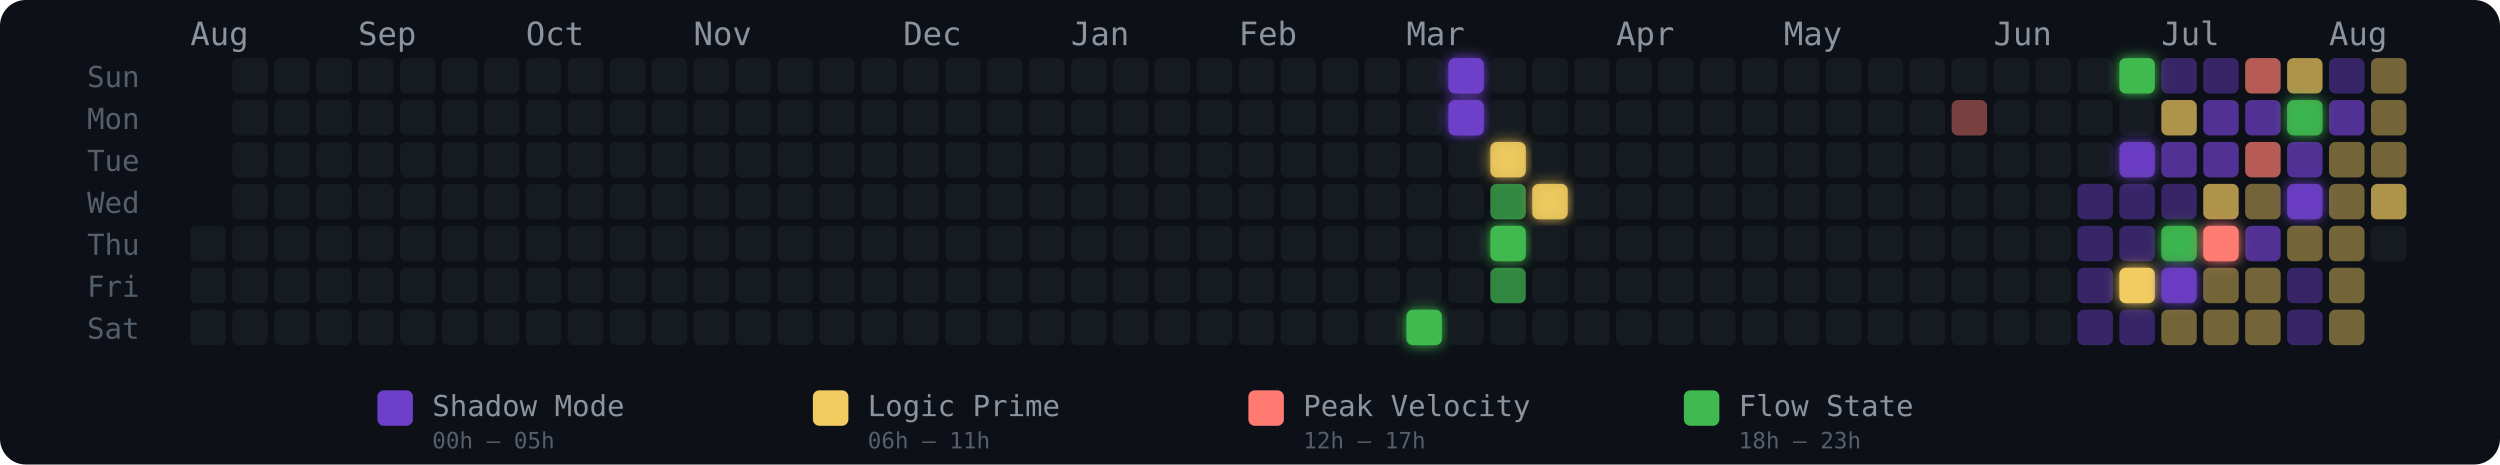
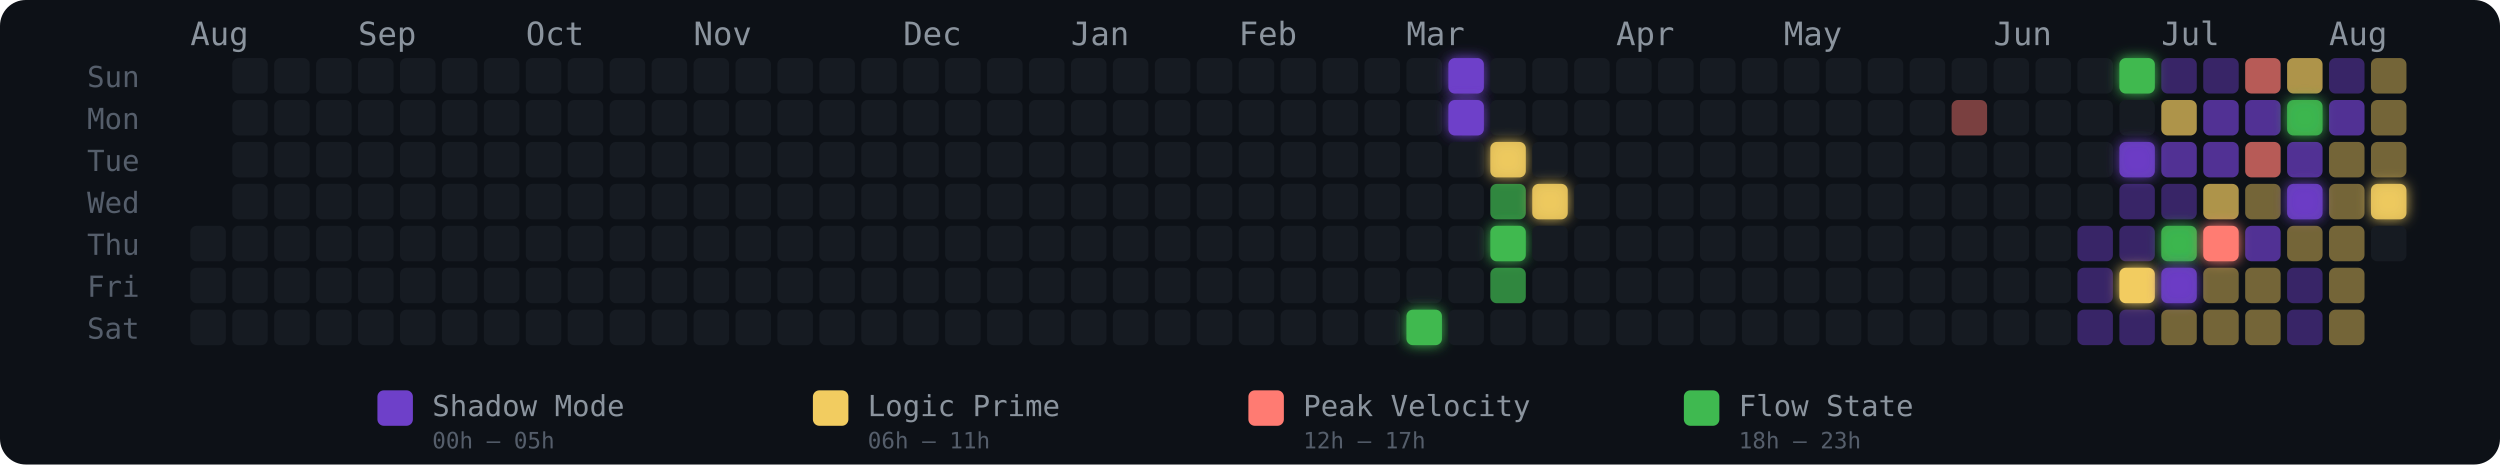
<svg xmlns="http://www.w3.org/2000/svg" width="775" height="144" viewBox="0 0 775 144" role="img" aria-label="Energy Rhythm Contribution Graph for hugotakeda">
  <defs>
    <filter id="glow-29-6" x="-50%" y="-50%" width="200%" height="200%">
      <feGaussianBlur stdDeviation="2" result="blur" />
      <feMerge>
        <feMergeNode in="blur" />
        <feMergeNode in="SourceGraphic" />
      </feMerge>
    </filter>
    <filter id="glow-30-0" x="-50%" y="-50%" width="200%" height="200%">
      <feGaussianBlur stdDeviation="2" result="blur" />
      <feMerge>
        <feMergeNode in="blur" />
        <feMergeNode in="SourceGraphic" />
      </feMerge>
    </filter>
    <filter id="glow-30-1" x="-50%" y="-50%" width="200%" height="200%">
      <feGaussianBlur stdDeviation="2" result="blur" />
      <feMerge>
        <feMergeNode in="blur" />
        <feMergeNode in="SourceGraphic" />
      </feMerge>
    </filter>
    <filter id="glow-31-2" x="-50%" y="-50%" width="200%" height="200%">
      <feGaussianBlur stdDeviation="2" result="blur" />
      <feMerge>
        <feMergeNode in="blur" />
        <feMergeNode in="SourceGraphic" />
      </feMerge>
    </filter>
    <filter id="glow-31-4" x="-50%" y="-50%" width="200%" height="200%">
      <feGaussianBlur stdDeviation="2" result="blur" />
      <feMerge>
        <feMergeNode in="blur" />
        <feMergeNode in="SourceGraphic" />
      </feMerge>
    </filter>
    <filter id="glow-32-3" x="-50%" y="-50%" width="200%" height="200%">
      <feGaussianBlur stdDeviation="2" result="blur" />
      <feMerge>
        <feMergeNode in="blur" />
        <feMergeNode in="SourceGraphic" />
      </feMerge>
    </filter>
    <filter id="glow-46-0" x="-50%" y="-50%" width="200%" height="200%">
      <feGaussianBlur stdDeviation="2" result="blur" />
      <feMerge>
        <feMergeNode in="blur" />
        <feMergeNode in="SourceGraphic" />
      </feMerge>
    </filter>
    <filter id="glow-46-2" x="-50%" y="-50%" width="200%" height="200%">
      <feGaussianBlur stdDeviation="2" result="blur" />
      <feMerge>
        <feMergeNode in="blur" />
        <feMergeNode in="SourceGraphic" />
      </feMerge>
    </filter>
    <filter id="glow-46-5" x="-50%" y="-50%" width="200%" height="200%">
      <feGaussianBlur stdDeviation="2" result="blur" />
      <feMerge>
        <feMergeNode in="blur" />
        <feMergeNode in="SourceGraphic" />
      </feMerge>
    </filter>
    <filter id="glow-47-4" x="-50%" y="-50%" width="200%" height="200%">
      <feGaussianBlur stdDeviation="2" result="blur" />
      <feMerge>
        <feMergeNode in="blur" />
        <feMergeNode in="SourceGraphic" />
      </feMerge>
    </filter>
    <filter id="glow-47-5" x="-50%" y="-50%" width="200%" height="200%">
      <feGaussianBlur stdDeviation="2" result="blur" />
      <feMerge>
        <feMergeNode in="blur" />
        <feMergeNode in="SourceGraphic" />
      </feMerge>
    </filter>
    <filter id="glow-48-4" x="-50%" y="-50%" width="200%" height="200%">
      <feGaussianBlur stdDeviation="2" result="blur" />
      <feMerge>
        <feMergeNode in="blur" />
        <feMergeNode in="SourceGraphic" />
      </feMerge>
    </filter>
    <filter id="glow-50-1" x="-50%" y="-50%" width="200%" height="200%">
      <feGaussianBlur stdDeviation="2" result="blur" />
      <feMerge>
        <feMergeNode in="blur" />
        <feMergeNode in="SourceGraphic" />
      </feMerge>
    </filter>
    <filter id="glow-50-3" x="-50%" y="-50%" width="200%" height="200%">
+       <feGaussianBlur stdDeviation="2" result="blur" />
+       <feMerge>
+         <feMergeNode in="blur" />
+         <feMergeNode in="SourceGraphic" />
+       </feMerge>
+     </filter>
+     <filter id="glow-52-3" x="-50%" y="-50%" width="200%" height="200%">
      <feGaussianBlur stdDeviation="2" result="blur" />
      <feMerge>
        <feMergeNode in="blur" />
        <feMergeNode in="SourceGraphic" />
      </feMerge>
    </filter>
  </defs>
  <style>
    @keyframes pulse { 0%,100%{opacity:.85} 50%{opacity:1} }
    .glow-cell { animation: pulse 2.5s ease-in-out infinite; }
  </style>
  <rect width="775" height="144" rx="8" fill="#0d1117" />
  <text x="27" y="27" fill="#555e6b" font-size="9" font-family="monospace">Sun</text>
  <text x="27" y="40" fill="#555e6b" font-size="9" font-family="monospace">Mon</text>
  <text x="27" y="53" fill="#555e6b" font-size="9" font-family="monospace">Tue</text>
  <text x="27" y="66" fill="#555e6b" font-size="9" font-family="monospace">Wed</text>
  <text x="27" y="79" fill="#555e6b" font-size="9" font-family="monospace">Thu</text>
  <text x="27" y="92" fill="#555e6b" font-size="9" font-family="monospace">Fri</text>
  <text x="27" y="105" fill="#555e6b" font-size="9" font-family="monospace">Sat</text>
  <text x="59" y="14" fill="#8b949e" font-size="10" font-family="monospace">Aug</text>
  <text x="111" y="14" fill="#8b949e" font-size="10" font-family="monospace">Sep</text>
  <text x="163" y="14" fill="#8b949e" font-size="10" font-family="monospace">Oct</text>
  <text x="215" y="14" fill="#8b949e" font-size="10" font-family="monospace">Nov</text>
  <text x="280" y="14" fill="#8b949e" font-size="10" font-family="monospace">Dec</text>
  <text x="332" y="14" fill="#8b949e" font-size="10" font-family="monospace">Jan</text>
  <text x="384" y="14" fill="#8b949e" font-size="10" font-family="monospace">Feb</text>
  <text x="436" y="14" fill="#8b949e" font-size="10" font-family="monospace">Mar</text>
  <text x="501" y="14" fill="#8b949e" font-size="10" font-family="monospace">Apr</text>
  <text x="553" y="14" fill="#8b949e" font-size="10" font-family="monospace">May</text>
  <text x="618" y="14" fill="#8b949e" font-size="10" font-family="monospace">Jun</text>
  <text x="670" y="14" fill="#8b949e" font-size="10" font-family="monospace">Jul</text>
  <text x="722" y="14" fill="#8b949e" font-size="10" font-family="monospace">Aug</text>
  <rect x="59" y="70" width="11" height="11" rx="2" ry="2" fill="#161b22" fill-opacity="1">
      </rect>
  <rect x="59" y="83" width="11" height="11" rx="2" ry="2" fill="#161b22" fill-opacity="1">
      </rect>
  <rect x="59" y="96" width="11" height="11" rx="2" ry="2" fill="#161b22" fill-opacity="1">
      </rect>
  <rect x="72" y="18" width="11" height="11" rx="2" ry="2" fill="#161b22" fill-opacity="1">
      </rect>
  <rect x="72" y="31" width="11" height="11" rx="2" ry="2" fill="#161b22" fill-opacity="1">
      </rect>
  <rect x="72" y="44" width="11" height="11" rx="2" ry="2" fill="#161b22" fill-opacity="1">
      </rect>
  <rect x="72" y="57" width="11" height="11" rx="2" ry="2" fill="#161b22" fill-opacity="1">
      </rect>
  <rect x="72" y="70" width="11" height="11" rx="2" ry="2" fill="#161b22" fill-opacity="1">
      </rect>
  <rect x="72" y="83" width="11" height="11" rx="2" ry="2" fill="#161b22" fill-opacity="1">
      </rect>
  <rect x="72" y="96" width="11" height="11" rx="2" ry="2" fill="#161b22" fill-opacity="1">
      </rect>
  <rect x="85" y="18" width="11" height="11" rx="2" ry="2" fill="#161b22" fill-opacity="1">
      </rect>
  <rect x="85" y="31" width="11" height="11" rx="2" ry="2" fill="#161b22" fill-opacity="1">
      </rect>
  <rect x="85" y="44" width="11" height="11" rx="2" ry="2" fill="#161b22" fill-opacity="1">
      </rect>
  <rect x="85" y="57" width="11" height="11" rx="2" ry="2" fill="#161b22" fill-opacity="1">
      </rect>
  <rect x="85" y="70" width="11" height="11" rx="2" ry="2" fill="#161b22" fill-opacity="1">
      </rect>
  <rect x="85" y="83" width="11" height="11" rx="2" ry="2" fill="#161b22" fill-opacity="1">
      </rect>
  <rect x="85" y="96" width="11" height="11" rx="2" ry="2" fill="#161b22" fill-opacity="1">
      </rect>
  <rect x="98" y="18" width="11" height="11" rx="2" ry="2" fill="#161b22" fill-opacity="1">
      </rect>
  <rect x="98" y="31" width="11" height="11" rx="2" ry="2" fill="#161b22" fill-opacity="1">
      </rect>
  <rect x="98" y="44" width="11" height="11" rx="2" ry="2" fill="#161b22" fill-opacity="1">
      </rect>
  <rect x="98" y="57" width="11" height="11" rx="2" ry="2" fill="#161b22" fill-opacity="1">
      </rect>
  <rect x="98" y="70" width="11" height="11" rx="2" ry="2" fill="#161b22" fill-opacity="1">
      </rect>
  <rect x="98" y="83" width="11" height="11" rx="2" ry="2" fill="#161b22" fill-opacity="1">
      </rect>
  <rect x="98" y="96" width="11" height="11" rx="2" ry="2" fill="#161b22" fill-opacity="1">
      </rect>
  <rect x="111" y="18" width="11" height="11" rx="2" ry="2" fill="#161b22" fill-opacity="1">
      </rect>
  <rect x="111" y="31" width="11" height="11" rx="2" ry="2" fill="#161b22" fill-opacity="1">
      </rect>
  <rect x="111" y="44" width="11" height="11" rx="2" ry="2" fill="#161b22" fill-opacity="1">
      </rect>
  <rect x="111" y="57" width="11" height="11" rx="2" ry="2" fill="#161b22" fill-opacity="1">
      </rect>
  <rect x="111" y="70" width="11" height="11" rx="2" ry="2" fill="#161b22" fill-opacity="1">
      </rect>
  <rect x="111" y="83" width="11" height="11" rx="2" ry="2" fill="#161b22" fill-opacity="1">
      </rect>
  <rect x="111" y="96" width="11" height="11" rx="2" ry="2" fill="#161b22" fill-opacity="1">
      </rect>
  <rect x="124" y="18" width="11" height="11" rx="2" ry="2" fill="#161b22" fill-opacity="1">
      </rect>
  <rect x="124" y="31" width="11" height="11" rx="2" ry="2" fill="#161b22" fill-opacity="1">
      </rect>
  <rect x="124" y="44" width="11" height="11" rx="2" ry="2" fill="#161b22" fill-opacity="1">
      </rect>
  <rect x="124" y="57" width="11" height="11" rx="2" ry="2" fill="#161b22" fill-opacity="1">
      </rect>
  <rect x="124" y="70" width="11" height="11" rx="2" ry="2" fill="#161b22" fill-opacity="1">
      </rect>
  <rect x="124" y="83" width="11" height="11" rx="2" ry="2" fill="#161b22" fill-opacity="1">
      </rect>
  <rect x="124" y="96" width="11" height="11" rx="2" ry="2" fill="#161b22" fill-opacity="1">
      </rect>
  <rect x="137" y="18" width="11" height="11" rx="2" ry="2" fill="#161b22" fill-opacity="1">
      </rect>
  <rect x="137" y="31" width="11" height="11" rx="2" ry="2" fill="#161b22" fill-opacity="1">
      </rect>
  <rect x="137" y="44" width="11" height="11" rx="2" ry="2" fill="#161b22" fill-opacity="1">
      </rect>
  <rect x="137" y="57" width="11" height="11" rx="2" ry="2" fill="#161b22" fill-opacity="1">
      </rect>
  <rect x="137" y="70" width="11" height="11" rx="2" ry="2" fill="#161b22" fill-opacity="1">
      </rect>
  <rect x="137" y="83" width="11" height="11" rx="2" ry="2" fill="#161b22" fill-opacity="1">
      </rect>
  <rect x="137" y="96" width="11" height="11" rx="2" ry="2" fill="#161b22" fill-opacity="1">
      </rect>
  <rect x="150" y="18" width="11" height="11" rx="2" ry="2" fill="#161b22" fill-opacity="1">
      </rect>
  <rect x="150" y="31" width="11" height="11" rx="2" ry="2" fill="#161b22" fill-opacity="1">
      </rect>
  <rect x="150" y="44" width="11" height="11" rx="2" ry="2" fill="#161b22" fill-opacity="1">
      </rect>
  <rect x="150" y="57" width="11" height="11" rx="2" ry="2" fill="#161b22" fill-opacity="1">
      </rect>
  <rect x="150" y="70" width="11" height="11" rx="2" ry="2" fill="#161b22" fill-opacity="1">
      </rect>
  <rect x="150" y="83" width="11" height="11" rx="2" ry="2" fill="#161b22" fill-opacity="1">
      </rect>
  <rect x="150" y="96" width="11" height="11" rx="2" ry="2" fill="#161b22" fill-opacity="1">
      </rect>
  <rect x="163" y="18" width="11" height="11" rx="2" ry="2" fill="#161b22" fill-opacity="1">
      </rect>
  <rect x="163" y="31" width="11" height="11" rx="2" ry="2" fill="#161b22" fill-opacity="1">
      </rect>
  <rect x="163" y="44" width="11" height="11" rx="2" ry="2" fill="#161b22" fill-opacity="1">
      </rect>
  <rect x="163" y="57" width="11" height="11" rx="2" ry="2" fill="#161b22" fill-opacity="1">
      </rect>
  <rect x="163" y="70" width="11" height="11" rx="2" ry="2" fill="#161b22" fill-opacity="1">
      </rect>
  <rect x="163" y="83" width="11" height="11" rx="2" ry="2" fill="#161b22" fill-opacity="1">
      </rect>
  <rect x="163" y="96" width="11" height="11" rx="2" ry="2" fill="#161b22" fill-opacity="1">
      </rect>
  <rect x="176" y="18" width="11" height="11" rx="2" ry="2" fill="#161b22" fill-opacity="1">
      </rect>
  <rect x="176" y="31" width="11" height="11" rx="2" ry="2" fill="#161b22" fill-opacity="1">
      </rect>
  <rect x="176" y="44" width="11" height="11" rx="2" ry="2" fill="#161b22" fill-opacity="1">
      </rect>
  <rect x="176" y="57" width="11" height="11" rx="2" ry="2" fill="#161b22" fill-opacity="1">
      </rect>
  <rect x="176" y="70" width="11" height="11" rx="2" ry="2" fill="#161b22" fill-opacity="1">
      </rect>
  <rect x="176" y="83" width="11" height="11" rx="2" ry="2" fill="#161b22" fill-opacity="1">
      </rect>
  <rect x="176" y="96" width="11" height="11" rx="2" ry="2" fill="#161b22" fill-opacity="1">
      </rect>
  <rect x="189" y="18" width="11" height="11" rx="2" ry="2" fill="#161b22" fill-opacity="1">
      </rect>
  <rect x="189" y="31" width="11" height="11" rx="2" ry="2" fill="#161b22" fill-opacity="1">
      </rect>
  <rect x="189" y="44" width="11" height="11" rx="2" ry="2" fill="#161b22" fill-opacity="1">
      </rect>
  <rect x="189" y="57" width="11" height="11" rx="2" ry="2" fill="#161b22" fill-opacity="1">
      </rect>
  <rect x="189" y="70" width="11" height="11" rx="2" ry="2" fill="#161b22" fill-opacity="1">
      </rect>
  <rect x="189" y="83" width="11" height="11" rx="2" ry="2" fill="#161b22" fill-opacity="1">
      </rect>
  <rect x="189" y="96" width="11" height="11" rx="2" ry="2" fill="#161b22" fill-opacity="1">
      </rect>
  <rect x="202" y="18" width="11" height="11" rx="2" ry="2" fill="#161b22" fill-opacity="1">
      </rect>
  <rect x="202" y="31" width="11" height="11" rx="2" ry="2" fill="#161b22" fill-opacity="1">
      </rect>
  <rect x="202" y="44" width="11" height="11" rx="2" ry="2" fill="#161b22" fill-opacity="1">
      </rect>
  <rect x="202" y="57" width="11" height="11" rx="2" ry="2" fill="#161b22" fill-opacity="1">
      </rect>
  <rect x="202" y="70" width="11" height="11" rx="2" ry="2" fill="#161b22" fill-opacity="1">
      </rect>
  <rect x="202" y="83" width="11" height="11" rx="2" ry="2" fill="#161b22" fill-opacity="1">
      </rect>
  <rect x="202" y="96" width="11" height="11" rx="2" ry="2" fill="#161b22" fill-opacity="1">
      </rect>
  <rect x="215" y="18" width="11" height="11" rx="2" ry="2" fill="#161b22" fill-opacity="1">
      </rect>
  <rect x="215" y="31" width="11" height="11" rx="2" ry="2" fill="#161b22" fill-opacity="1">
      </rect>
  <rect x="215" y="44" width="11" height="11" rx="2" ry="2" fill="#161b22" fill-opacity="1">
      </rect>
  <rect x="215" y="57" width="11" height="11" rx="2" ry="2" fill="#161b22" fill-opacity="1">
      </rect>
  <rect x="215" y="70" width="11" height="11" rx="2" ry="2" fill="#161b22" fill-opacity="1">
      </rect>
  <rect x="215" y="83" width="11" height="11" rx="2" ry="2" fill="#161b22" fill-opacity="1">
      </rect>
  <rect x="215" y="96" width="11" height="11" rx="2" ry="2" fill="#161b22" fill-opacity="1">
      </rect>
  <rect x="228" y="18" width="11" height="11" rx="2" ry="2" fill="#161b22" fill-opacity="1">
      </rect>
  <rect x="228" y="31" width="11" height="11" rx="2" ry="2" fill="#161b22" fill-opacity="1">
      </rect>
  <rect x="228" y="44" width="11" height="11" rx="2" ry="2" fill="#161b22" fill-opacity="1">
      </rect>
  <rect x="228" y="57" width="11" height="11" rx="2" ry="2" fill="#161b22" fill-opacity="1">
      </rect>
  <rect x="228" y="70" width="11" height="11" rx="2" ry="2" fill="#161b22" fill-opacity="1">
      </rect>
  <rect x="228" y="83" width="11" height="11" rx="2" ry="2" fill="#161b22" fill-opacity="1">
      </rect>
  <rect x="228" y="96" width="11" height="11" rx="2" ry="2" fill="#161b22" fill-opacity="1">
      </rect>
  <rect x="241" y="18" width="11" height="11" rx="2" ry="2" fill="#161b22" fill-opacity="1">
      </rect>
  <rect x="241" y="31" width="11" height="11" rx="2" ry="2" fill="#161b22" fill-opacity="1">
      </rect>
  <rect x="241" y="44" width="11" height="11" rx="2" ry="2" fill="#161b22" fill-opacity="1">
      </rect>
  <rect x="241" y="57" width="11" height="11" rx="2" ry="2" fill="#161b22" fill-opacity="1">
      </rect>
  <rect x="241" y="70" width="11" height="11" rx="2" ry="2" fill="#161b22" fill-opacity="1">
      </rect>
  <rect x="241" y="83" width="11" height="11" rx="2" ry="2" fill="#161b22" fill-opacity="1">
      </rect>
  <rect x="241" y="96" width="11" height="11" rx="2" ry="2" fill="#161b22" fill-opacity="1">
      </rect>
  <rect x="254" y="18" width="11" height="11" rx="2" ry="2" fill="#161b22" fill-opacity="1">
      </rect>
  <rect x="254" y="31" width="11" height="11" rx="2" ry="2" fill="#161b22" fill-opacity="1">
      </rect>
  <rect x="254" y="44" width="11" height="11" rx="2" ry="2" fill="#161b22" fill-opacity="1">
      </rect>
  <rect x="254" y="57" width="11" height="11" rx="2" ry="2" fill="#161b22" fill-opacity="1">
      </rect>
  <rect x="254" y="70" width="11" height="11" rx="2" ry="2" fill="#161b22" fill-opacity="1">
      </rect>
  <rect x="254" y="83" width="11" height="11" rx="2" ry="2" fill="#161b22" fill-opacity="1">
      </rect>
  <rect x="254" y="96" width="11" height="11" rx="2" ry="2" fill="#161b22" fill-opacity="1">
      </rect>
  <rect x="267" y="18" width="11" height="11" rx="2" ry="2" fill="#161b22" fill-opacity="1">
      </rect>
  <rect x="267" y="31" width="11" height="11" rx="2" ry="2" fill="#161b22" fill-opacity="1">
      </rect>
  <rect x="267" y="44" width="11" height="11" rx="2" ry="2" fill="#161b22" fill-opacity="1">
      </rect>
  <rect x="267" y="57" width="11" height="11" rx="2" ry="2" fill="#161b22" fill-opacity="1">
      </rect>
  <rect x="267" y="70" width="11" height="11" rx="2" ry="2" fill="#161b22" fill-opacity="1">
      </rect>
  <rect x="267" y="83" width="11" height="11" rx="2" ry="2" fill="#161b22" fill-opacity="1">
      </rect>
  <rect x="267" y="96" width="11" height="11" rx="2" ry="2" fill="#161b22" fill-opacity="1">
      </rect>
  <rect x="280" y="18" width="11" height="11" rx="2" ry="2" fill="#161b22" fill-opacity="1">
      </rect>
  <rect x="280" y="31" width="11" height="11" rx="2" ry="2" fill="#161b22" fill-opacity="1">
      </rect>
  <rect x="280" y="44" width="11" height="11" rx="2" ry="2" fill="#161b22" fill-opacity="1">
      </rect>
  <rect x="280" y="57" width="11" height="11" rx="2" ry="2" fill="#161b22" fill-opacity="1">
      </rect>
  <rect x="280" y="70" width="11" height="11" rx="2" ry="2" fill="#161b22" fill-opacity="1">
      </rect>
  <rect x="280" y="83" width="11" height="11" rx="2" ry="2" fill="#161b22" fill-opacity="1">
      </rect>
  <rect x="280" y="96" width="11" height="11" rx="2" ry="2" fill="#161b22" fill-opacity="1">
      </rect>
  <rect x="293" y="18" width="11" height="11" rx="2" ry="2" fill="#161b22" fill-opacity="1">
      </rect>
  <rect x="293" y="31" width="11" height="11" rx="2" ry="2" fill="#161b22" fill-opacity="1">
      </rect>
  <rect x="293" y="44" width="11" height="11" rx="2" ry="2" fill="#161b22" fill-opacity="1">
      </rect>
  <rect x="293" y="57" width="11" height="11" rx="2" ry="2" fill="#161b22" fill-opacity="1">
      </rect>
  <rect x="293" y="70" width="11" height="11" rx="2" ry="2" fill="#161b22" fill-opacity="1">
      </rect>
  <rect x="293" y="83" width="11" height="11" rx="2" ry="2" fill="#161b22" fill-opacity="1">
      </rect>
  <rect x="293" y="96" width="11" height="11" rx="2" ry="2" fill="#161b22" fill-opacity="1">
      </rect>
  <rect x="306" y="18" width="11" height="11" rx="2" ry="2" fill="#161b22" fill-opacity="1">
      </rect>
  <rect x="306" y="31" width="11" height="11" rx="2" ry="2" fill="#161b22" fill-opacity="1">
      </rect>
  <rect x="306" y="44" width="11" height="11" rx="2" ry="2" fill="#161b22" fill-opacity="1">
      </rect>
  <rect x="306" y="57" width="11" height="11" rx="2" ry="2" fill="#161b22" fill-opacity="1">
      </rect>
  <rect x="306" y="70" width="11" height="11" rx="2" ry="2" fill="#161b22" fill-opacity="1">
      </rect>
  <rect x="306" y="83" width="11" height="11" rx="2" ry="2" fill="#161b22" fill-opacity="1">
      </rect>
  <rect x="306" y="96" width="11" height="11" rx="2" ry="2" fill="#161b22" fill-opacity="1">
      </rect>
  <rect x="319" y="18" width="11" height="11" rx="2" ry="2" fill="#161b22" fill-opacity="1">
      </rect>
  <rect x="319" y="31" width="11" height="11" rx="2" ry="2" fill="#161b22" fill-opacity="1">
      </rect>
  <rect x="319" y="44" width="11" height="11" rx="2" ry="2" fill="#161b22" fill-opacity="1">
      </rect>
  <rect x="319" y="57" width="11" height="11" rx="2" ry="2" fill="#161b22" fill-opacity="1">
      </rect>
  <rect x="319" y="70" width="11" height="11" rx="2" ry="2" fill="#161b22" fill-opacity="1">
      </rect>
  <rect x="319" y="83" width="11" height="11" rx="2" ry="2" fill="#161b22" fill-opacity="1">
      </rect>
  <rect x="319" y="96" width="11" height="11" rx="2" ry="2" fill="#161b22" fill-opacity="1">
      </rect>
  <rect x="332" y="18" width="11" height="11" rx="2" ry="2" fill="#161b22" fill-opacity="1">
      </rect>
  <rect x="332" y="31" width="11" height="11" rx="2" ry="2" fill="#161b22" fill-opacity="1">
      </rect>
  <rect x="332" y="44" width="11" height="11" rx="2" ry="2" fill="#161b22" fill-opacity="1">
      </rect>
  <rect x="332" y="57" width="11" height="11" rx="2" ry="2" fill="#161b22" fill-opacity="1">
      </rect>
  <rect x="332" y="70" width="11" height="11" rx="2" ry="2" fill="#161b22" fill-opacity="1">
      </rect>
  <rect x="332" y="83" width="11" height="11" rx="2" ry="2" fill="#161b22" fill-opacity="1">
      </rect>
  <rect x="332" y="96" width="11" height="11" rx="2" ry="2" fill="#161b22" fill-opacity="1">
      </rect>
  <rect x="345" y="18" width="11" height="11" rx="2" ry="2" fill="#161b22" fill-opacity="1">
      </rect>
  <rect x="345" y="31" width="11" height="11" rx="2" ry="2" fill="#161b22" fill-opacity="1">
      </rect>
  <rect x="345" y="44" width="11" height="11" rx="2" ry="2" fill="#161b22" fill-opacity="1">
      </rect>
  <rect x="345" y="57" width="11" height="11" rx="2" ry="2" fill="#161b22" fill-opacity="1">
      </rect>
  <rect x="345" y="70" width="11" height="11" rx="2" ry="2" fill="#161b22" fill-opacity="1">
      </rect>
  <rect x="345" y="83" width="11" height="11" rx="2" ry="2" fill="#161b22" fill-opacity="1">
      </rect>
  <rect x="345" y="96" width="11" height="11" rx="2" ry="2" fill="#161b22" fill-opacity="1">
      </rect>
  <rect x="358" y="18" width="11" height="11" rx="2" ry="2" fill="#161b22" fill-opacity="1">
      </rect>
  <rect x="358" y="31" width="11" height="11" rx="2" ry="2" fill="#161b22" fill-opacity="1">
      </rect>
  <rect x="358" y="44" width="11" height="11" rx="2" ry="2" fill="#161b22" fill-opacity="1">
      </rect>
  <rect x="358" y="57" width="11" height="11" rx="2" ry="2" fill="#161b22" fill-opacity="1">
      </rect>
  <rect x="358" y="70" width="11" height="11" rx="2" ry="2" fill="#161b22" fill-opacity="1">
      </rect>
  <rect x="358" y="83" width="11" height="11" rx="2" ry="2" fill="#161b22" fill-opacity="1">
      </rect>
  <rect x="358" y="96" width="11" height="11" rx="2" ry="2" fill="#161b22" fill-opacity="1">
      </rect>
  <rect x="371" y="18" width="11" height="11" rx="2" ry="2" fill="#161b22" fill-opacity="1">
      </rect>
  <rect x="371" y="31" width="11" height="11" rx="2" ry="2" fill="#161b22" fill-opacity="1">
      </rect>
  <rect x="371" y="44" width="11" height="11" rx="2" ry="2" fill="#161b22" fill-opacity="1">
      </rect>
  <rect x="371" y="57" width="11" height="11" rx="2" ry="2" fill="#161b22" fill-opacity="1">
      </rect>
  <rect x="371" y="70" width="11" height="11" rx="2" ry="2" fill="#161b22" fill-opacity="1">
      </rect>
  <rect x="371" y="83" width="11" height="11" rx="2" ry="2" fill="#161b22" fill-opacity="1">
      </rect>
  <rect x="371" y="96" width="11" height="11" rx="2" ry="2" fill="#161b22" fill-opacity="1">
      </rect>
  <rect x="384" y="18" width="11" height="11" rx="2" ry="2" fill="#161b22" fill-opacity="1">
      </rect>
  <rect x="384" y="31" width="11" height="11" rx="2" ry="2" fill="#161b22" fill-opacity="1">
      </rect>
  <rect x="384" y="44" width="11" height="11" rx="2" ry="2" fill="#161b22" fill-opacity="1">
      </rect>
  <rect x="384" y="57" width="11" height="11" rx="2" ry="2" fill="#161b22" fill-opacity="1">
      </rect>
  <rect x="384" y="70" width="11" height="11" rx="2" ry="2" fill="#161b22" fill-opacity="1">
      </rect>
  <rect x="384" y="83" width="11" height="11" rx="2" ry="2" fill="#161b22" fill-opacity="1">
      </rect>
  <rect x="384" y="96" width="11" height="11" rx="2" ry="2" fill="#161b22" fill-opacity="1">
      </rect>
  <rect x="397" y="18" width="11" height="11" rx="2" ry="2" fill="#161b22" fill-opacity="1">
      </rect>
  <rect x="397" y="31" width="11" height="11" rx="2" ry="2" fill="#161b22" fill-opacity="1">
      </rect>
  <rect x="397" y="44" width="11" height="11" rx="2" ry="2" fill="#161b22" fill-opacity="1">
      </rect>
  <rect x="397" y="57" width="11" height="11" rx="2" ry="2" fill="#161b22" fill-opacity="1">
      </rect>
  <rect x="397" y="70" width="11" height="11" rx="2" ry="2" fill="#161b22" fill-opacity="1">
      </rect>
  <rect x="397" y="83" width="11" height="11" rx="2" ry="2" fill="#161b22" fill-opacity="1">
      </rect>
  <rect x="397" y="96" width="11" height="11" rx="2" ry="2" fill="#161b22" fill-opacity="1">
      </rect>
  <rect x="410" y="18" width="11" height="11" rx="2" ry="2" fill="#161b22" fill-opacity="1">
      </rect>
  <rect x="410" y="31" width="11" height="11" rx="2" ry="2" fill="#161b22" fill-opacity="1">
      </rect>
  <rect x="410" y="44" width="11" height="11" rx="2" ry="2" fill="#161b22" fill-opacity="1">
      </rect>
  <rect x="410" y="57" width="11" height="11" rx="2" ry="2" fill="#161b22" fill-opacity="1">
      </rect>
  <rect x="410" y="70" width="11" height="11" rx="2" ry="2" fill="#161b22" fill-opacity="1">
      </rect>
  <rect x="410" y="83" width="11" height="11" rx="2" ry="2" fill="#161b22" fill-opacity="1">
      </rect>
  <rect x="410" y="96" width="11" height="11" rx="2" ry="2" fill="#161b22" fill-opacity="1">
      </rect>
  <rect x="423" y="18" width="11" height="11" rx="2" ry="2" fill="#161b22" fill-opacity="1">
      </rect>
  <rect x="423" y="31" width="11" height="11" rx="2" ry="2" fill="#161b22" fill-opacity="1">
      </rect>
  <rect x="423" y="44" width="11" height="11" rx="2" ry="2" fill="#161b22" fill-opacity="1">
      </rect>
  <rect x="423" y="57" width="11" height="11" rx="2" ry="2" fill="#161b22" fill-opacity="1">
      </rect>
  <rect x="423" y="70" width="11" height="11" rx="2" ry="2" fill="#161b22" fill-opacity="1">
      </rect>
  <rect x="423" y="83" width="11" height="11" rx="2" ry="2" fill="#161b22" fill-opacity="1">
      </rect>
  <rect x="423" y="96" width="11" height="11" rx="2" ry="2" fill="#161b22" fill-opacity="1">
      </rect>
  <rect x="436" y="18" width="11" height="11" rx="2" ry="2" fill="#161b22" fill-opacity="1">
      </rect>
  <rect x="436" y="31" width="11" height="11" rx="2" ry="2" fill="#161b22" fill-opacity="1">
      </rect>
  <rect x="436" y="44" width="11" height="11" rx="2" ry="2" fill="#161b22" fill-opacity="1">
      </rect>
  <rect x="436" y="57" width="11" height="11" rx="2" ry="2" fill="#161b22" fill-opacity="1">
      </rect>
  <rect x="436" y="70" width="11" height="11" rx="2" ry="2" fill="#161b22" fill-opacity="1">
      </rect>
  <rect x="436" y="83" width="11" height="11" rx="2" ry="2" fill="#161b22" fill-opacity="1">
      </rect>
  <rect x="436" y="96" width="11" height="11" rx="2" ry="2" fill="#3fb950" fill-opacity="1" filter="url(#glow-29-6)">
      </rect>
  <rect x="449" y="18" width="11" height="11" rx="2" ry="2" fill="#6e40c9" fill-opacity="1" filter="url(#glow-30-0)">
      </rect>
  <rect x="449" y="31" width="11" height="11" rx="2" ry="2" fill="#6e40c9" fill-opacity="1" filter="url(#glow-30-1)">
      </rect>
  <rect x="449" y="44" width="11" height="11" rx="2" ry="2" fill="#161b22" fill-opacity="1">
      </rect>
  <rect x="449" y="57" width="11" height="11" rx="2" ry="2" fill="#161b22" fill-opacity="1">
      </rect>
  <rect x="449" y="70" width="11" height="11" rx="2" ry="2" fill="#161b22" fill-opacity="1">
      </rect>
  <rect x="449" y="83" width="11" height="11" rx="2" ry="2" fill="#161b22" fill-opacity="1">
      </rect>
  <rect x="449" y="96" width="11" height="11" rx="2" ry="2" fill="#161b22" fill-opacity="1">
      </rect>
  <rect x="462" y="18" width="11" height="11" rx="2" ry="2" fill="#161b22" fill-opacity="1">
      </rect>
  <rect x="462" y="31" width="11" height="11" rx="2" ry="2" fill="#161b22" fill-opacity="1">
      </rect>
  <rect x="462" y="44" width="11" height="11" rx="2" ry="2" fill="#f2cc60" fill-opacity="0.88" filter="url(#glow-31-2)">
      </rect>
  <rect x="462" y="57" width="11" height="11" rx="2" ry="2" fill="#3fb950" fill-opacity="0.7">
      </rect>
  <rect x="462" y="70" width="11" height="11" rx="2" ry="2" fill="#3fb950" fill-opacity="1" filter="url(#glow-31-4)">
      </rect>
  <rect x="462" y="83" width="11" height="11" rx="2" ry="2" fill="#3fb950" fill-opacity="0.7">
      </rect>
  <rect x="462" y="96" width="11" height="11" rx="2" ry="2" fill="#161b22" fill-opacity="1">
      </rect>
  <rect x="475" y="18" width="11" height="11" rx="2" ry="2" fill="#161b22" fill-opacity="1">
      </rect>
  <rect x="475" y="31" width="11" height="11" rx="2" ry="2" fill="#161b22" fill-opacity="1">
      </rect>
  <rect x="475" y="44" width="11" height="11" rx="2" ry="2" fill="#161b22" fill-opacity="1">
      </rect>
  <rect x="475" y="57" width="11" height="11" rx="2" ry="2" fill="#f2cc60" fill-opacity="0.88" filter="url(#glow-32-3)">
      </rect>
  <rect x="475" y="70" width="11" height="11" rx="2" ry="2" fill="#161b22" fill-opacity="1">
      </rect>
  <rect x="475" y="83" width="11" height="11" rx="2" ry="2" fill="#161b22" fill-opacity="1">
      </rect>
  <rect x="475" y="96" width="11" height="11" rx="2" ry="2" fill="#161b22" fill-opacity="1">
      </rect>
  <rect x="488" y="18" width="11" height="11" rx="2" ry="2" fill="#161b22" fill-opacity="1">
      </rect>
  <rect x="488" y="31" width="11" height="11" rx="2" ry="2" fill="#161b22" fill-opacity="1">
      </rect>
  <rect x="488" y="44" width="11" height="11" rx="2" ry="2" fill="#161b22" fill-opacity="1">
      </rect>
  <rect x="488" y="57" width="11" height="11" rx="2" ry="2" fill="#161b22" fill-opacity="1">
      </rect>
  <rect x="488" y="70" width="11" height="11" rx="2" ry="2" fill="#161b22" fill-opacity="1">
      </rect>
  <rect x="488" y="83" width="11" height="11" rx="2" ry="2" fill="#161b22" fill-opacity="1">
      </rect>
  <rect x="488" y="96" width="11" height="11" rx="2" ry="2" fill="#161b22" fill-opacity="1">
      </rect>
  <rect x="501" y="18" width="11" height="11" rx="2" ry="2" fill="#161b22" fill-opacity="1">
      </rect>
  <rect x="501" y="31" width="11" height="11" rx="2" ry="2" fill="#161b22" fill-opacity="1">
      </rect>
  <rect x="501" y="44" width="11" height="11" rx="2" ry="2" fill="#161b22" fill-opacity="1">
      </rect>
  <rect x="501" y="57" width="11" height="11" rx="2" ry="2" fill="#161b22" fill-opacity="1">
      </rect>
  <rect x="501" y="70" width="11" height="11" rx="2" ry="2" fill="#161b22" fill-opacity="1">
      </rect>
  <rect x="501" y="83" width="11" height="11" rx="2" ry="2" fill="#161b22" fill-opacity="1">
      </rect>
  <rect x="501" y="96" width="11" height="11" rx="2" ry="2" fill="#161b22" fill-opacity="1">
      </rect>
  <rect x="514" y="18" width="11" height="11" rx="2" ry="2" fill="#161b22" fill-opacity="1">
      </rect>
  <rect x="514" y="31" width="11" height="11" rx="2" ry="2" fill="#161b22" fill-opacity="1">
      </rect>
  <rect x="514" y="44" width="11" height="11" rx="2" ry="2" fill="#161b22" fill-opacity="1">
      </rect>
  <rect x="514" y="57" width="11" height="11" rx="2" ry="2" fill="#161b22" fill-opacity="1">
      </rect>
  <rect x="514" y="70" width="11" height="11" rx="2" ry="2" fill="#161b22" fill-opacity="1">
      </rect>
  <rect x="514" y="83" width="11" height="11" rx="2" ry="2" fill="#161b22" fill-opacity="1">
      </rect>
  <rect x="514" y="96" width="11" height="11" rx="2" ry="2" fill="#161b22" fill-opacity="1">
      </rect>
  <rect x="527" y="18" width="11" height="11" rx="2" ry="2" fill="#161b22" fill-opacity="1">
      </rect>
  <rect x="527" y="31" width="11" height="11" rx="2" ry="2" fill="#161b22" fill-opacity="1">
      </rect>
  <rect x="527" y="44" width="11" height="11" rx="2" ry="2" fill="#161b22" fill-opacity="1">
      </rect>
  <rect x="527" y="57" width="11" height="11" rx="2" ry="2" fill="#161b22" fill-opacity="1">
      </rect>
  <rect x="527" y="70" width="11" height="11" rx="2" ry="2" fill="#161b22" fill-opacity="1">
      </rect>
  <rect x="527" y="83" width="11" height="11" rx="2" ry="2" fill="#161b22" fill-opacity="1">
      </rect>
  <rect x="527" y="96" width="11" height="11" rx="2" ry="2" fill="#161b22" fill-opacity="1">
      </rect>
  <rect x="540" y="18" width="11" height="11" rx="2" ry="2" fill="#161b22" fill-opacity="1">
      </rect>
  <rect x="540" y="31" width="11" height="11" rx="2" ry="2" fill="#161b22" fill-opacity="1">
      </rect>
  <rect x="540" y="44" width="11" height="11" rx="2" ry="2" fill="#161b22" fill-opacity="1">
      </rect>
  <rect x="540" y="57" width="11" height="11" rx="2" ry="2" fill="#161b22" fill-opacity="1">
      </rect>
  <rect x="540" y="70" width="11" height="11" rx="2" ry="2" fill="#161b22" fill-opacity="1">
      </rect>
  <rect x="540" y="83" width="11" height="11" rx="2" ry="2" fill="#161b22" fill-opacity="1">
      </rect>
  <rect x="540" y="96" width="11" height="11" rx="2" ry="2" fill="#161b22" fill-opacity="1">
      </rect>
  <rect x="553" y="18" width="11" height="11" rx="2" ry="2" fill="#161b22" fill-opacity="1">
      </rect>
  <rect x="553" y="31" width="11" height="11" rx="2" ry="2" fill="#161b22" fill-opacity="1">
      </rect>
  <rect x="553" y="44" width="11" height="11" rx="2" ry="2" fill="#161b22" fill-opacity="1">
      </rect>
  <rect x="553" y="57" width="11" height="11" rx="2" ry="2" fill="#161b22" fill-opacity="1">
      </rect>
  <rect x="553" y="70" width="11" height="11" rx="2" ry="2" fill="#161b22" fill-opacity="1">
      </rect>
  <rect x="553" y="83" width="11" height="11" rx="2" ry="2" fill="#161b22" fill-opacity="1">
      </rect>
  <rect x="553" y="96" width="11" height="11" rx="2" ry="2" fill="#161b22" fill-opacity="1">
      </rect>
  <rect x="566" y="18" width="11" height="11" rx="2" ry="2" fill="#161b22" fill-opacity="1">
      </rect>
  <rect x="566" y="31" width="11" height="11" rx="2" ry="2" fill="#161b22" fill-opacity="1">
      </rect>
  <rect x="566" y="44" width="11" height="11" rx="2" ry="2" fill="#161b22" fill-opacity="1">
      </rect>
  <rect x="566" y="57" width="11" height="11" rx="2" ry="2" fill="#161b22" fill-opacity="1">
      </rect>
  <rect x="566" y="70" width="11" height="11" rx="2" ry="2" fill="#161b22" fill-opacity="1">
      </rect>
  <rect x="566" y="83" width="11" height="11" rx="2" ry="2" fill="#161b22" fill-opacity="1">
      </rect>
  <rect x="566" y="96" width="11" height="11" rx="2" ry="2" fill="#161b22" fill-opacity="1">
      </rect>
  <rect x="579" y="18" width="11" height="11" rx="2" ry="2" fill="#161b22" fill-opacity="1">
      </rect>
  <rect x="579" y="31" width="11" height="11" rx="2" ry="2" fill="#161b22" fill-opacity="1">
      </rect>
  <rect x="579" y="44" width="11" height="11" rx="2" ry="2" fill="#161b22" fill-opacity="1">
      </rect>
  <rect x="579" y="57" width="11" height="11" rx="2" ry="2" fill="#161b22" fill-opacity="1">
      </rect>
  <rect x="579" y="70" width="11" height="11" rx="2" ry="2" fill="#161b22" fill-opacity="1">
      </rect>
  <rect x="579" y="83" width="11" height="11" rx="2" ry="2" fill="#161b22" fill-opacity="1">
      </rect>
  <rect x="579" y="96" width="11" height="11" rx="2" ry="2" fill="#161b22" fill-opacity="1">
      </rect>
  <rect x="592" y="18" width="11" height="11" rx="2" ry="2" fill="#161b22" fill-opacity="1">
      </rect>
  <rect x="592" y="31" width="11" height="11" rx="2" ry="2" fill="#161b22" fill-opacity="1">
      </rect>
  <rect x="592" y="44" width="11" height="11" rx="2" ry="2" fill="#161b22" fill-opacity="1">
      </rect>
  <rect x="592" y="57" width="11" height="11" rx="2" ry="2" fill="#161b22" fill-opacity="1">
      </rect>
  <rect x="592" y="70" width="11" height="11" rx="2" ry="2" fill="#161b22" fill-opacity="1">
      </rect>
  <rect x="592" y="83" width="11" height="11" rx="2" ry="2" fill="#161b22" fill-opacity="1">
      </rect>
  <rect x="592" y="96" width="11" height="11" rx="2" ry="2" fill="#161b22" fill-opacity="1">
      </rect>
  <rect x="605" y="18" width="11" height="11" rx="2" ry="2" fill="#161b22" fill-opacity="1">
      </rect>
  <rect x="605" y="31" width="11" height="11" rx="2" ry="2" fill="#ff7b72" fill-opacity="0.45">
      </rect>
  <rect x="605" y="44" width="11" height="11" rx="2" ry="2" fill="#161b22" fill-opacity="1">
      </rect>
  <rect x="605" y="57" width="11" height="11" rx="2" ry="2" fill="#161b22" fill-opacity="1">
      </rect>
  <rect x="605" y="70" width="11" height="11" rx="2" ry="2" fill="#161b22" fill-opacity="1">
      </rect>
  <rect x="605" y="83" width="11" height="11" rx="2" ry="2" fill="#161b22" fill-opacity="1">
      </rect>
  <rect x="605" y="96" width="11" height="11" rx="2" ry="2" fill="#161b22" fill-opacity="1">
      </rect>
  <rect x="618" y="18" width="11" height="11" rx="2" ry="2" fill="#161b22" fill-opacity="1">
      </rect>
  <rect x="618" y="31" width="11" height="11" rx="2" ry="2" fill="#161b22" fill-opacity="1">
      </rect>
  <rect x="618" y="44" width="11" height="11" rx="2" ry="2" fill="#161b22" fill-opacity="1">
      </rect>
  <rect x="618" y="57" width="11" height="11" rx="2" ry="2" fill="#161b22" fill-opacity="1">
      </rect>
  <rect x="618" y="70" width="11" height="11" rx="2" ry="2" fill="#161b22" fill-opacity="1">
      </rect>
  <rect x="618" y="83" width="11" height="11" rx="2" ry="2" fill="#161b22" fill-opacity="1">
      </rect>
  <rect x="618" y="96" width="11" height="11" rx="2" ry="2" fill="#161b22" fill-opacity="1">
      </rect>
  <rect x="631" y="18" width="11" height="11" rx="2" ry="2" fill="#161b22" fill-opacity="1">
      </rect>
  <rect x="631" y="31" width="11" height="11" rx="2" ry="2" fill="#161b22" fill-opacity="1">
      </rect>
  <rect x="631" y="44" width="11" height="11" rx="2" ry="2" fill="#161b22" fill-opacity="1">
      </rect>
  <rect x="631" y="57" width="11" height="11" rx="2" ry="2" fill="#161b22" fill-opacity="1">
      </rect>
  <rect x="631" y="70" width="11" height="11" rx="2" ry="2" fill="#161b22" fill-opacity="1">
      </rect>
  <rect x="631" y="83" width="11" height="11" rx="2" ry="2" fill="#161b22" fill-opacity="1">
      </rect>
  <rect x="631" y="96" width="11" height="11" rx="2" ry="2" fill="#161b22" fill-opacity="1">
      </rect>
  <rect x="644" y="18" width="11" height="11" rx="2" ry="2" fill="#161b22" fill-opacity="1">
      </rect>
  <rect x="644" y="31" width="11" height="11" rx="2" ry="2" fill="#161b22" fill-opacity="1">
      </rect>
  <rect x="644" y="44" width="11" height="11" rx="2" ry="2" fill="#161b22" fill-opacity="1">
      </rect>
-   <rect x="644" y="57" width="11" height="11" rx="2" ry="2" fill="#6e40c9" fill-opacity="0.45">
+   <rect x="644" y="57" width="11" height="11" rx="2" ry="2" fill="#161b22" fill-opacity="1">
      </rect>
  <rect x="644" y="70" width="11" height="11" rx="2" ry="2" fill="#6e40c9" fill-opacity="0.45">
      </rect>
  <rect x="644" y="83" width="11" height="11" rx="2" ry="2" fill="#6e40c9" fill-opacity="0.45">
      </rect>
  <rect x="644" y="96" width="11" height="11" rx="2" ry="2" fill="#6e40c9" fill-opacity="0.45">
      </rect>
  <rect x="657" y="18" width="11" height="11" rx="2" ry="2" fill="#3fb950" fill-opacity="1" filter="url(#glow-46-0)">
      </rect>
  <rect x="657" y="31" width="11" height="11" rx="2" ry="2" fill="#161b22" fill-opacity="1">
      </rect>
  <rect x="657" y="44" width="11" height="11" rx="2" ry="2" fill="#6e40c9" fill-opacity="0.88" filter="url(#glow-46-2)">
      </rect>
  <rect x="657" y="57" width="11" height="11" rx="2" ry="2" fill="#6e40c9" fill-opacity="0.45">
      </rect>
  <rect x="657" y="70" width="11" height="11" rx="2" ry="2" fill="#6e40c9" fill-opacity="0.45">
      </rect>
  <rect x="657" y="83" width="11" height="11" rx="2" ry="2" fill="#f2cc60" fill-opacity="1" filter="url(#glow-46-5)">
      </rect>
  <rect x="657" y="96" width="11" height="11" rx="2" ry="2" fill="#6e40c9" fill-opacity="0.45">
      </rect>
  <rect x="670" y="18" width="11" height="11" rx="2" ry="2" fill="#6e40c9" fill-opacity="0.45">
      </rect>
  <rect x="670" y="31" width="11" height="11" rx="2" ry="2" fill="#f2cc60" fill-opacity="0.7">
      </rect>
  <rect x="670" y="44" width="11" height="11" rx="2" ry="2" fill="#6e40c9" fill-opacity="0.7">
      </rect>
  <rect x="670" y="57" width="11" height="11" rx="2" ry="2" fill="#6e40c9" fill-opacity="0.45">
      </rect>
  <rect x="670" y="70" width="11" height="11" rx="2" ry="2" fill="#3fb950" fill-opacity="0.88" filter="url(#glow-47-4)">
      </rect>
  <rect x="670" y="83" width="11" height="11" rx="2" ry="2" fill="#6e40c9" fill-opacity="0.88" filter="url(#glow-47-5)">
      </rect>
  <rect x="670" y="96" width="11" height="11" rx="2" ry="2" fill="#f2cc60" fill-opacity="0.45">
      </rect>
  <rect x="683" y="18" width="11" height="11" rx="2" ry="2" fill="#6e40c9" fill-opacity="0.45">
      </rect>
  <rect x="683" y="31" width="11" height="11" rx="2" ry="2" fill="#6e40c9" fill-opacity="0.7">
      </rect>
  <rect x="683" y="44" width="11" height="11" rx="2" ry="2" fill="#6e40c9" fill-opacity="0.7">
      </rect>
  <rect x="683" y="57" width="11" height="11" rx="2" ry="2" fill="#f2cc60" fill-opacity="0.7">
      </rect>
  <rect x="683" y="70" width="11" height="11" rx="2" ry="2" fill="#ff7b72" fill-opacity="1" filter="url(#glow-48-4)">
      </rect>
  <rect x="683" y="83" width="11" height="11" rx="2" ry="2" fill="#f2cc60" fill-opacity="0.45">
      </rect>
  <rect x="683" y="96" width="11" height="11" rx="2" ry="2" fill="#f2cc60" fill-opacity="0.45">
      </rect>
  <rect x="696" y="18" width="11" height="11" rx="2" ry="2" fill="#ff7b72" fill-opacity="0.7">
      </rect>
  <rect x="696" y="31" width="11" height="11" rx="2" ry="2" fill="#6e40c9" fill-opacity="0.7">
      </rect>
  <rect x="696" y="44" width="11" height="11" rx="2" ry="2" fill="#ff7b72" fill-opacity="0.7">
      </rect>
  <rect x="696" y="57" width="11" height="11" rx="2" ry="2" fill="#f2cc60" fill-opacity="0.45">
      </rect>
  <rect x="696" y="70" width="11" height="11" rx="2" ry="2" fill="#6e40c9" fill-opacity="0.7">
      </rect>
  <rect x="696" y="83" width="11" height="11" rx="2" ry="2" fill="#f2cc60" fill-opacity="0.45">
      </rect>
  <rect x="696" y="96" width="11" height="11" rx="2" ry="2" fill="#f2cc60" fill-opacity="0.45">
      </rect>
  <rect x="709" y="18" width="11" height="11" rx="2" ry="2" fill="#f2cc60" fill-opacity="0.7">
      </rect>
  <rect x="709" y="31" width="11" height="11" rx="2" ry="2" fill="#3fb950" fill-opacity="0.88" filter="url(#glow-50-1)">
      </rect>
  <rect x="709" y="44" width="11" height="11" rx="2" ry="2" fill="#6e40c9" fill-opacity="0.7">
      </rect>
  <rect x="709" y="57" width="11" height="11" rx="2" ry="2" fill="#6e40c9" fill-opacity="0.88" filter="url(#glow-50-3)">
      </rect>
  <rect x="709" y="70" width="11" height="11" rx="2" ry="2" fill="#f2cc60" fill-opacity="0.45">
      </rect>
  <rect x="709" y="83" width="11" height="11" rx="2" ry="2" fill="#6e40c9" fill-opacity="0.45">
      </rect>
  <rect x="709" y="96" width="11" height="11" rx="2" ry="2" fill="#6e40c9" fill-opacity="0.45">
      </rect>
  <rect x="722" y="18" width="11" height="11" rx="2" ry="2" fill="#6e40c9" fill-opacity="0.45">
      </rect>
  <rect x="722" y="31" width="11" height="11" rx="2" ry="2" fill="#6e40c9" fill-opacity="0.7">
      </rect>
  <rect x="722" y="44" width="11" height="11" rx="2" ry="2" fill="#f2cc60" fill-opacity="0.45">
      </rect>
  <rect x="722" y="57" width="11" height="11" rx="2" ry="2" fill="#f2cc60" fill-opacity="0.45">
      </rect>
  <rect x="722" y="70" width="11" height="11" rx="2" ry="2" fill="#f2cc60" fill-opacity="0.45">
      </rect>
  <rect x="722" y="83" width="11" height="11" rx="2" ry="2" fill="#f2cc60" fill-opacity="0.45">
      </rect>
  <rect x="722" y="96" width="11" height="11" rx="2" ry="2" fill="#f2cc60" fill-opacity="0.45">
      </rect>
  <rect x="735" y="18" width="11" height="11" rx="2" ry="2" fill="#f2cc60" fill-opacity="0.45">
      </rect>
  <rect x="735" y="31" width="11" height="11" rx="2" ry="2" fill="#f2cc60" fill-opacity="0.45">
      </rect>
  <rect x="735" y="44" width="11" height="11" rx="2" ry="2" fill="#f2cc60" fill-opacity="0.45">
      </rect>
-   <rect x="735" y="57" width="11" height="11" rx="2" ry="2" fill="#f2cc60" fill-opacity="0.7">
+   <rect x="735" y="57" width="11" height="11" rx="2" ry="2" fill="#f2cc60" fill-opacity="0.88" filter="url(#glow-52-3)">
      </rect>
  <rect x="735" y="70" width="11" height="11" rx="2" ry="2" fill="#161b22" fill-opacity="1">
      </rect>
  <rect x="117" y="121" width="11" height="11" rx="2" fill="#6e40c9" />
  <text x="134" y="129" fill="#8b949e" font-size="9" font-family="monospace">Shadow Mode</text>
  <text x="134" y="139" fill="#555e6b" font-size="7" font-family="monospace">00h – 05h</text>
  <rect x="252" y="121" width="11" height="11" rx="2" fill="#f2cc60" />
  <text x="269" y="129" fill="#8b949e" font-size="9" font-family="monospace">Logic Prime</text>
  <text x="269" y="139" fill="#555e6b" font-size="7" font-family="monospace">06h – 11h</text>
  <rect x="387" y="121" width="11" height="11" rx="2" fill="#ff7b72" />
  <text x="404" y="129" fill="#8b949e" font-size="9" font-family="monospace">Peak Velocity</text>
  <text x="404" y="139" fill="#555e6b" font-size="7" font-family="monospace">12h – 17h</text>
  <rect x="522" y="121" width="11" height="11" rx="2" fill="#3fb950" />
  <text x="539" y="129" fill="#8b949e" font-size="9" font-family="monospace">Flow State</text>
  <text x="539" y="139" fill="#555e6b" font-size="7" font-family="monospace">18h – 23h</text>
</svg>
